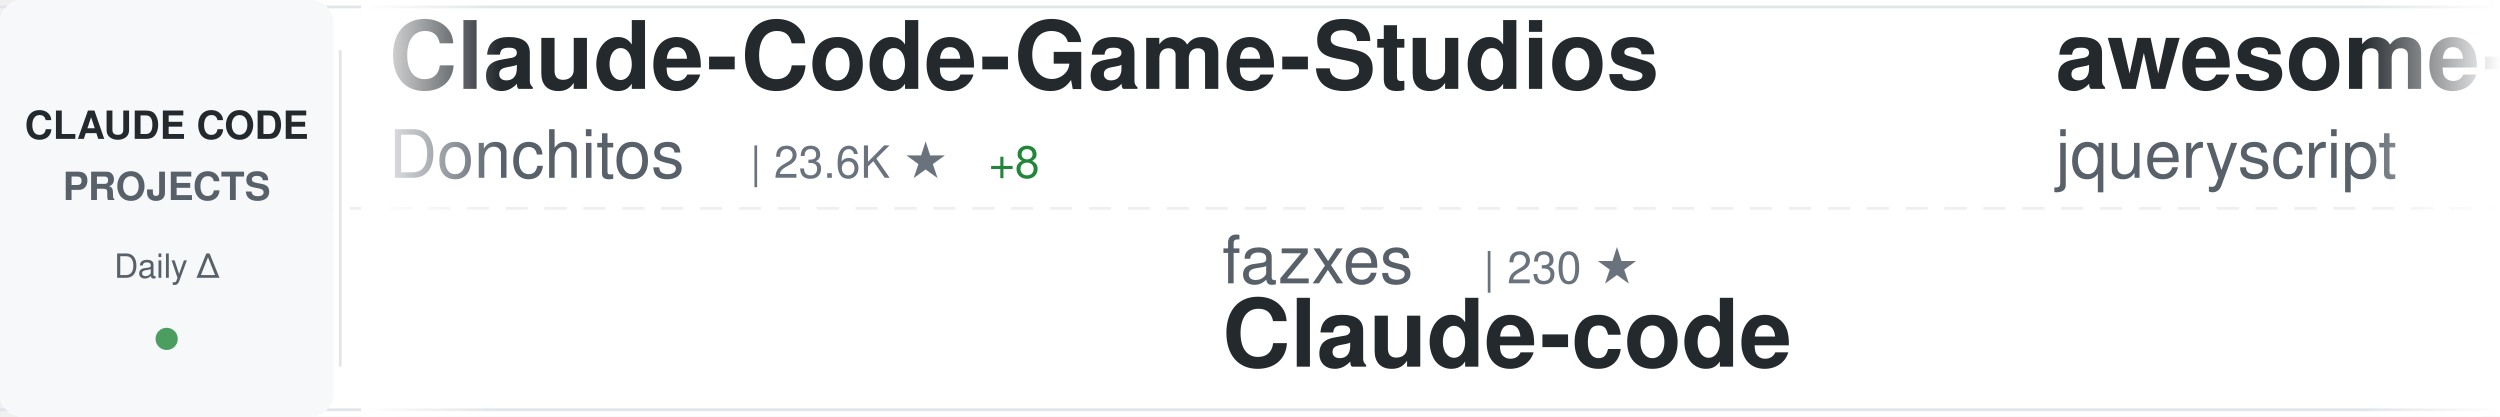
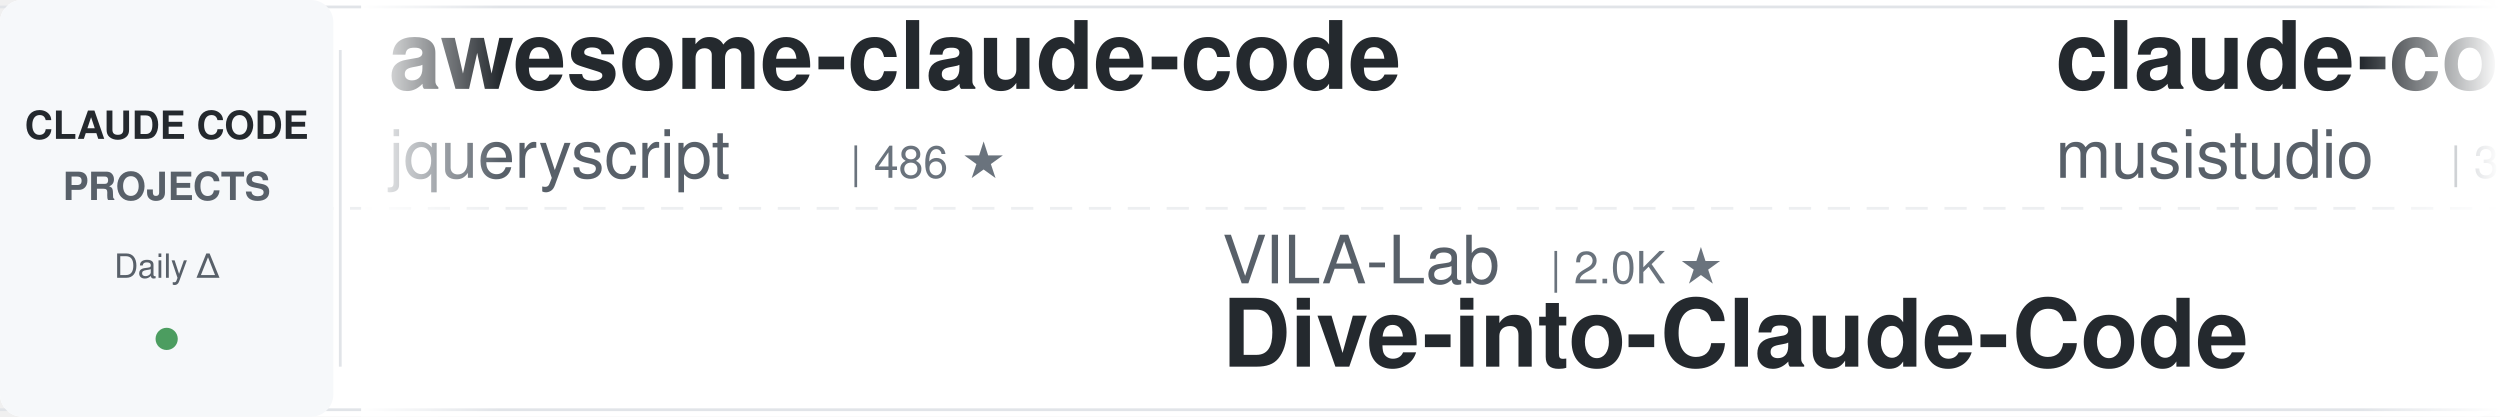
<svg xmlns="http://www.w3.org/2000/svg" width="900" height="150">
  <defs>
    <linearGradient id="awesomeLeftFade" x1="0%" y1="0%" x2="100%" y2="0%">
      <stop offset="0%" style="stop-color:#ffffff;stop-opacity:1" />
      <stop offset="100%" style="stop-color:#ffffff;stop-opacity:0" />
    </linearGradient>
    <linearGradient id="awesomeRightFade" x1="0%" y1="0%" x2="100%" y2="0%">
      <stop offset="0%" style="stop-color:#ffffff;stop-opacity:0" />
      <stop offset="100%" style="stop-color:#ffffff;stop-opacity:1" />
    </linearGradient>
  </defs>
  <rect width="900" height="150" fill="#ffffff" rx="8" />
  <rect x="0" y="2" width="900" height="1" fill="#e1e4e8" />
  <rect x="0" y="147" width="900" height="1" fill="#e1e4e8" />
  <line x1="0" y1="75" x2="900" y2="75" stroke="#e1e4e8" stroke-width="1" stroke-dasharray="8 6" opacity="0.6" />
  <rect x="0" y="0" width="120" height="150" fill="#f6f8fa" rx="8" />
  <text x="60" y="50" font-family="-apple-system, BlinkMacSystemFont, 'Segoe UI', Helvetica, Arial, sans-serif" font-size="14" font-weight="600" fill="#24292e" text-anchor="middle">CLAUDE CODE</text>
  <text x="60" y="72" font-family="-apple-system, BlinkMacSystemFont, 'Segoe UI', Helvetica, Arial, sans-serif" font-size="14" font-weight="600" fill="#586069" text-anchor="middle">PROJECTS</text>
  <text x="60" y="100" font-family="-apple-system, BlinkMacSystemFont, 'Segoe UI', Helvetica, Arial, sans-serif" font-size="12" font-weight="500" fill="#586069" text-anchor="middle">Daily Δ</text>
  <circle cx="60" cy="122" r="4" fill="#22863a" opacity="0.8" />
  <rect x="122" y="18" width="1" height="114" fill="#e1e4e8" />
  <clipPath id="awesomeTickerClip">
    <rect x="130" y="0" width="770" height="150" />
  </clipPath>
  <g clip-path="url(#awesomeTickerClip)">
    <g id="awesomeTickerItems">
      <animateTransform attributeName="transform" attributeType="XML" type="translate" from="0 0" to="-3000 0" dur="54s" repeatCount="indefinite" />
      <g transform="translate(0, 0)">
-         <text x="140" y="32" font-family="-apple-system, BlinkMacSystemFont, 'Segoe UI', Helvetica, Arial, sans-serif" font-size="34" font-weight="600" fill="#24292e">Claude-Code-Game-Studios</text>
-         <text x="140" y="64" font-family="-apple-system, BlinkMacSystemFont, 'Segoe UI', Helvetica, Arial, sans-serif" font-size="24" font-weight="400" fill="#586069">Donchitos</text>
-         <text x="270" y="64" font-family="-apple-system, BlinkMacSystemFont, 'Segoe UI', Helvetica, Arial, sans-serif" font-size="16" font-weight="500" fill="#6a737d">| 23.6K ★</text>
-         <text x="356" y="64" font-family="-apple-system, BlinkMacSystemFont, 'Segoe UI', Helvetica, Arial, sans-serif" font-size="16" font-weight="500" fill="#22863a"> +8</text>
-       </g>
-       <g transform="translate(300, 0)">
-         <text x="140" y="102" font-family="-apple-system, BlinkMacSystemFont, 'Segoe UI', Helvetica, Arial, sans-serif" font-size="24" font-weight="400" fill="#586069">fazxes</text>
-         <text x="234" y="102" font-family="-apple-system, BlinkMacSystemFont, 'Segoe UI', Helvetica, Arial, sans-serif" font-size="16" font-weight="500" fill="#6a737d">| 230 ★</text>
-         <text x="140" y="132" font-family="-apple-system, BlinkMacSystemFont, 'Segoe UI', Helvetica, Arial, sans-serif" font-size="34" font-weight="600" fill="#24292e">Claude-code</text>
-       </g>
-       <g transform="translate(600, 0)">
        <text x="140" y="32" font-family="-apple-system, BlinkMacSystemFont, 'Segoe UI', Helvetica, Arial, sans-serif" font-size="34" font-weight="600" fill="#24292e">awesome-claude-code</text>
        <text x="140" y="64" font-family="-apple-system, BlinkMacSystemFont, 'Segoe UI', Helvetica, Arial, sans-serif" font-size="24" font-weight="400" fill="#586069">jqueryscript</text>
        <text x="306" y="64" font-family="-apple-system, BlinkMacSystemFont, 'Segoe UI', Helvetica, Arial, sans-serif" font-size="16" font-weight="500" fill="#6a737d">| 486 ★</text>
-         <text x="374" y="64" font-family="-apple-system, BlinkMacSystemFont, 'Segoe UI', Helvetica, Arial, sans-serif" font-size="16" font-weight="500" fill="#cb2431"> -1</text>
+       </g>
+       <g transform="translate(300, 0)">
+         <text x="140" y="102" font-family="-apple-system, BlinkMacSystemFont, 'Segoe UI', Helvetica, Arial, sans-serif" font-size="24" font-weight="400" fill="#586069">VILA-Lab</text>
+         <text x="258" y="102" font-family="-apple-system, BlinkMacSystemFont, 'Segoe UI', Helvetica, Arial, sans-serif" font-size="16" font-weight="500" fill="#6a737d">| 2.0K ★</text>
+         <text x="140" y="132" font-family="-apple-system, BlinkMacSystemFont, 'Segoe UI', Helvetica, Arial, sans-serif" font-size="34" font-weight="600" fill="#24292e">Dive-into-Claude-Code</text>
+       </g>
+       <g transform="translate(600, 0)">
+         <text x="140" y="32" font-family="-apple-system, BlinkMacSystemFont, 'Segoe UI', Helvetica, Arial, sans-serif" font-size="34" font-weight="600" fill="#24292e">claude-code-router</text>
+         <text x="140" y="64" font-family="-apple-system, BlinkMacSystemFont, 'Segoe UI', Helvetica, Arial, sans-serif" font-size="24" font-weight="400" fill="#586069">musistudio</text>
+         <text x="282" y="64" font-family="-apple-system, BlinkMacSystemFont, 'Segoe UI', Helvetica, Arial, sans-serif" font-size="16" font-weight="500" fill="#6a737d">| 36.4K ★</text>
+         <text x="368" y="64" font-family="-apple-system, BlinkMacSystemFont, 'Segoe UI', Helvetica, Arial, sans-serif" font-size="16" font-weight="500" fill="#22863a"> +8</text>
      </g>
      <g transform="translate(900, 0)">
-         <text x="140" y="102" font-family="-apple-system, BlinkMacSystemFont, 'Segoe UI', Helvetica, Arial, sans-serif" font-size="24" font-weight="400" fill="#586069">1rgs</text>
-         <text x="210" y="102" font-family="-apple-system, BlinkMacSystemFont, 'Segoe UI', Helvetica, Arial, sans-serif" font-size="16" font-weight="500" fill="#6a737d">| 3.7K ★</text>
-         <text x="140" y="132" font-family="-apple-system, BlinkMacSystemFont, 'Segoe UI', Helvetica, Arial, sans-serif" font-size="34" font-weight="600" fill="#24292e">claude-code-proxy</text>
+         <text x="140" y="102" font-family="-apple-system, BlinkMacSystemFont, 'Segoe UI', Helvetica, Arial, sans-serif" font-size="24" font-weight="400" fill="#586069">lintsinghua</text>
+         <text x="294" y="102" font-family="-apple-system, BlinkMacSystemFont, 'Segoe UI', Helvetica, Arial, sans-serif" font-size="16" font-weight="500" fill="#6a737d">| 4.0K ★</text>
+         <text x="371" y="102" font-family="-apple-system, BlinkMacSystemFont, 'Segoe UI', Helvetica, Arial, sans-serif" font-size="16" font-weight="500" fill="#22863a"> +3</text>
+         <text x="140" y="132" font-family="-apple-system, BlinkMacSystemFont, 'Segoe UI', Helvetica, Arial, sans-serif" font-size="34" font-weight="600" fill="#24292e">claude-code-book</text>
      </g>
      <g transform="translate(1200, 0)">
-         <text x="140" y="32" font-family="-apple-system, BlinkMacSystemFont, 'Segoe UI', Helvetica, Arial, sans-serif" font-size="34" font-weight="600" fill="#24292e">Claude-Code</text>
-         <text x="140" y="64" font-family="-apple-system, BlinkMacSystemFont, 'Segoe UI', Helvetica, Arial, sans-serif" font-size="24" font-weight="400" fill="#586069">KPR111</text>
-         <text x="234" y="64" font-family="-apple-system, BlinkMacSystemFont, 'Segoe UI', Helvetica, Arial, sans-serif" font-size="16" font-weight="500" fill="#6a737d">| 18 ★</text>
+         <text x="140" y="32" font-family="-apple-system, BlinkMacSystemFont, 'Segoe UI', Helvetica, Arial, sans-serif" font-size="34" font-weight="600" fill="#24292e">claude-code-source</text>
+         <text x="140" y="64" font-family="-apple-system, BlinkMacSystemFont, 'Segoe UI', Helvetica, Arial, sans-serif" font-size="24" font-weight="400" fill="#586069">hangsman</text>
+         <text x="258" y="64" font-family="-apple-system, BlinkMacSystemFont, 'Segoe UI', Helvetica, Arial, sans-serif" font-size="16" font-weight="500" fill="#6a737d">| 790 ★</text>
      </g>
      <g transform="translate(1500, 0)">
-         <text x="140" y="102" font-family="-apple-system, BlinkMacSystemFont, 'Segoe UI', Helvetica, Arial, sans-serif" font-size="24" font-weight="400" fill="#586069">ponponon</text>
-         <text x="258" y="102" font-family="-apple-system, BlinkMacSystemFont, 'Segoe UI', Helvetica, Arial, sans-serif" font-size="16" font-weight="500" fill="#6a737d">| 2.3K ★</text>
-         <text x="140" y="132" font-family="-apple-system, BlinkMacSystemFont, 'Segoe UI', Helvetica, Arial, sans-serif" font-size="34" font-weight="600" fill="#24292e">claude_code_src</text>
+         <text x="140" y="102" font-family="-apple-system, BlinkMacSystemFont, 'Segoe UI', Helvetica, Arial, sans-serif" font-size="24" font-weight="400" fill="#586069">OrcaWhisper</text>
+         <text x="294" y="102" font-family="-apple-system, BlinkMacSystemFont, 'Segoe UI', Helvetica, Arial, sans-serif" font-size="16" font-weight="500" fill="#6a737d">| 87 ★</text>
+         <text x="140" y="132" font-family="-apple-system, BlinkMacSystemFont, 'Segoe UI', Helvetica, Arial, sans-serif" font-size="34" font-weight="600" fill="#24292e">Claude-Code</text>
      </g>
      <g transform="translate(1800, 0)">
-         <text x="140" y="32" font-family="-apple-system, BlinkMacSystemFont, 'Segoe UI', Helvetica, Arial, sans-serif" font-size="34" font-weight="600" fill="#24292e">sc-claude-code-files</text>
-         <text x="140" y="64" font-family="-apple-system, BlinkMacSystemFont, 'Segoe UI', Helvetica, Arial, sans-serif" font-size="24" font-weight="400" fill="#586069">https-deeplearning-ai</text>
-         <text x="414" y="64" font-family="-apple-system, BlinkMacSystemFont, 'Segoe UI', Helvetica, Arial, sans-serif" font-size="16" font-weight="500" fill="#6a737d">| 538 ★</text>
+         <text x="140" y="32" font-family="-apple-system, BlinkMacSystemFont, 'Segoe UI', Helvetica, Arial, sans-serif" font-size="34" font-weight="600" fill="#24292e">my-claude-code-setup</text>
+         <text x="140" y="64" font-family="-apple-system, BlinkMacSystemFont, 'Segoe UI', Helvetica, Arial, sans-serif" font-size="24" font-weight="400" fill="#586069">centminmod</text>
+         <text x="282" y="64" font-family="-apple-system, BlinkMacSystemFont, 'Segoe UI', Helvetica, Arial, sans-serif" font-size="16" font-weight="500" fill="#6a737d">| 2.5K ★</text>
      </g>
      <g transform="translate(2100, 0)">
-         <text x="140" y="102" font-family="-apple-system, BlinkMacSystemFont, 'Segoe UI', Helvetica, Arial, sans-serif" font-size="24" font-weight="400" fill="#586069">Windy3f3f3f3f</text>
-         <text x="318" y="102" font-family="-apple-system, BlinkMacSystemFont, 'Segoe UI', Helvetica, Arial, sans-serif" font-size="16" font-weight="500" fill="#6a737d">| 2.5K ★</text>
-         <text x="395" y="102" font-family="-apple-system, BlinkMacSystemFont, 'Segoe UI', Helvetica, Arial, sans-serif" font-size="16" font-weight="500" fill="#22863a"> +1</text>
-         <text x="140" y="132" font-family="-apple-system, BlinkMacSystemFont, 'Segoe UI', Helvetica, Arial, sans-serif" font-size="34" font-weight="600" fill="#24292e">claude-code-from-scratch</text>
+         <text x="140" y="102" font-family="-apple-system, BlinkMacSystemFont, 'Segoe UI', Helvetica, Arial, sans-serif" font-size="24" font-weight="400" fill="#586069">huangjia2019</text>
+         <text x="306" y="102" font-family="-apple-system, BlinkMacSystemFont, 'Segoe UI', Helvetica, Arial, sans-serif" font-size="16" font-weight="500" fill="#6a737d">| 1.0K ★</text>
+         <text x="140" y="132" font-family="-apple-system, BlinkMacSystemFont, 'Segoe UI', Helvetica, Arial, sans-serif" font-size="34" font-weight="600" fill="#24292e">claude-code-engineering</text>
      </g>
      <g transform="translate(2400, 0)">
-         <text x="140" y="32" font-family="-apple-system, BlinkMacSystemFont, 'Segoe UI', Helvetica, Arial, sans-serif" font-size="34" font-weight="600" fill="#24292e">skills</text>
-         <text x="140" y="64" font-family="-apple-system, BlinkMacSystemFont, 'Segoe UI', Helvetica, Arial, sans-serif" font-size="24" font-weight="400" fill="#586069">anthropics</text>
-         <text x="282" y="64" font-family="-apple-system, BlinkMacSystemFont, 'Segoe UI', Helvetica, Arial, sans-serif" font-size="16" font-weight="500" fill="#6a737d">| 166.2K ★</text>
-         <text x="377" y="64" font-family="-apple-system, BlinkMacSystemFont, 'Segoe UI', Helvetica, Arial, sans-serif" font-size="16" font-weight="500" fill="#22863a"> +36</text>
+         <text x="140" y="32" font-family="-apple-system, BlinkMacSystemFont, 'Segoe UI', Helvetica, Arial, sans-serif" font-size="34" font-weight="600" fill="#24292e">awesome-claude-code-suba...</text>
+         <text x="140" y="64" font-family="-apple-system, BlinkMacSystemFont, 'Segoe UI', Helvetica, Arial, sans-serif" font-size="24" font-weight="400" fill="#586069">VoltAgent</text>
+         <text x="270" y="64" font-family="-apple-system, BlinkMacSystemFont, 'Segoe UI', Helvetica, Arial, sans-serif" font-size="16" font-weight="500" fill="#6a737d">| 24.0K ★</text>
+         <text x="356" y="64" font-family="-apple-system, BlinkMacSystemFont, 'Segoe UI', Helvetica, Arial, sans-serif" font-size="16" font-weight="500" fill="#22863a"> +6</text>
      </g>
      <g transform="translate(2700, 0)">
-         <text x="140" y="102" font-family="-apple-system, BlinkMacSystemFont, 'Segoe UI', Helvetica, Arial, sans-serif" font-size="24" font-weight="400" fill="#586069">shanraisshan</text>
-         <text x="306" y="102" font-family="-apple-system, BlinkMacSystemFont, 'Segoe UI', Helvetica, Arial, sans-serif" font-size="16" font-weight="500" fill="#6a737d">| 64.0K ★</text>
-         <text x="392" y="102" font-family="-apple-system, BlinkMacSystemFont, 'Segoe UI', Helvetica, Arial, sans-serif" font-size="16" font-weight="500" fill="#22863a"> +8</text>
-         <text x="140" y="132" font-family="-apple-system, BlinkMacSystemFont, 'Segoe UI', Helvetica, Arial, sans-serif" font-size="34" font-weight="600" fill="#24292e">claude-code-best-practic...</text>
+         <text x="140" y="102" font-family="-apple-system, BlinkMacSystemFont, 'Segoe UI', Helvetica, Arial, sans-serif" font-size="24" font-weight="400" fill="#586069">xu-xiang</text>
+         <text x="258" y="102" font-family="-apple-system, BlinkMacSystemFont, 'Segoe UI', Helvetica, Arial, sans-serif" font-size="16" font-weight="500" fill="#6a737d">| 1.8K ★</text>
+         <text x="140" y="132" font-family="-apple-system, BlinkMacSystemFont, 'Segoe UI', Helvetica, Arial, sans-serif" font-size="34" font-weight="600" fill="#24292e">everything-claude-code-z...</text>
      </g>
      <g transform="translate(3000, 0)">
-         <text x="140" y="32" font-family="-apple-system, BlinkMacSystemFont, 'Segoe UI', Helvetica, Arial, sans-serif" font-size="34" font-weight="600" fill="#24292e">Claude-Code-Game-Studios</text>
-         <text x="140" y="64" font-family="-apple-system, BlinkMacSystemFont, 'Segoe UI', Helvetica, Arial, sans-serif" font-size="24" font-weight="400" fill="#586069">Donchitos</text>
-         <text x="270" y="64" font-family="-apple-system, BlinkMacSystemFont, 'Segoe UI', Helvetica, Arial, sans-serif" font-size="16" font-weight="500" fill="#6a737d">| 23.6K ★</text>
-         <text x="356" y="64" font-family="-apple-system, BlinkMacSystemFont, 'Segoe UI', Helvetica, Arial, sans-serif" font-size="16" font-weight="500" fill="#22863a"> +8</text>
-       </g>
-       <g transform="translate(3300, 0)">
-         <text x="140" y="102" font-family="-apple-system, BlinkMacSystemFont, 'Segoe UI', Helvetica, Arial, sans-serif" font-size="24" font-weight="400" fill="#586069">fazxes</text>
-         <text x="234" y="102" font-family="-apple-system, BlinkMacSystemFont, 'Segoe UI', Helvetica, Arial, sans-serif" font-size="16" font-weight="500" fill="#6a737d">| 230 ★</text>
-         <text x="140" y="132" font-family="-apple-system, BlinkMacSystemFont, 'Segoe UI', Helvetica, Arial, sans-serif" font-size="34" font-weight="600" fill="#24292e">Claude-code</text>
-       </g>
-       <g transform="translate(3600, 0)">
        <text x="140" y="32" font-family="-apple-system, BlinkMacSystemFont, 'Segoe UI', Helvetica, Arial, sans-serif" font-size="34" font-weight="600" fill="#24292e">awesome-claude-code</text>
        <text x="140" y="64" font-family="-apple-system, BlinkMacSystemFont, 'Segoe UI', Helvetica, Arial, sans-serif" font-size="24" font-weight="400" fill="#586069">jqueryscript</text>
        <text x="306" y="64" font-family="-apple-system, BlinkMacSystemFont, 'Segoe UI', Helvetica, Arial, sans-serif" font-size="16" font-weight="500" fill="#6a737d">| 486 ★</text>
-         <text x="374" y="64" font-family="-apple-system, BlinkMacSystemFont, 'Segoe UI', Helvetica, Arial, sans-serif" font-size="16" font-weight="500" fill="#cb2431"> -1</text>
+       </g>
+       <g transform="translate(3300, 0)">
+         <text x="140" y="102" font-family="-apple-system, BlinkMacSystemFont, 'Segoe UI', Helvetica, Arial, sans-serif" font-size="24" font-weight="400" fill="#586069">VILA-Lab</text>
+         <text x="258" y="102" font-family="-apple-system, BlinkMacSystemFont, 'Segoe UI', Helvetica, Arial, sans-serif" font-size="16" font-weight="500" fill="#6a737d">| 2.0K ★</text>
+         <text x="140" y="132" font-family="-apple-system, BlinkMacSystemFont, 'Segoe UI', Helvetica, Arial, sans-serif" font-size="34" font-weight="600" fill="#24292e">Dive-into-Claude-Code</text>
+       </g>
+       <g transform="translate(3600, 0)">
+         <text x="140" y="32" font-family="-apple-system, BlinkMacSystemFont, 'Segoe UI', Helvetica, Arial, sans-serif" font-size="34" font-weight="600" fill="#24292e">claude-code-router</text>
+         <text x="140" y="64" font-family="-apple-system, BlinkMacSystemFont, 'Segoe UI', Helvetica, Arial, sans-serif" font-size="24" font-weight="400" fill="#586069">musistudio</text>
+         <text x="282" y="64" font-family="-apple-system, BlinkMacSystemFont, 'Segoe UI', Helvetica, Arial, sans-serif" font-size="16" font-weight="500" fill="#6a737d">| 36.4K ★</text>
+         <text x="368" y="64" font-family="-apple-system, BlinkMacSystemFont, 'Segoe UI', Helvetica, Arial, sans-serif" font-size="16" font-weight="500" fill="#22863a"> +8</text>
      </g>
      <g transform="translate(3900, 0)">
-         <text x="140" y="102" font-family="-apple-system, BlinkMacSystemFont, 'Segoe UI', Helvetica, Arial, sans-serif" font-size="24" font-weight="400" fill="#586069">1rgs</text>
-         <text x="210" y="102" font-family="-apple-system, BlinkMacSystemFont, 'Segoe UI', Helvetica, Arial, sans-serif" font-size="16" font-weight="500" fill="#6a737d">| 3.7K ★</text>
-         <text x="140" y="132" font-family="-apple-system, BlinkMacSystemFont, 'Segoe UI', Helvetica, Arial, sans-serif" font-size="34" font-weight="600" fill="#24292e">claude-code-proxy</text>
+         <text x="140" y="102" font-family="-apple-system, BlinkMacSystemFont, 'Segoe UI', Helvetica, Arial, sans-serif" font-size="24" font-weight="400" fill="#586069">lintsinghua</text>
+         <text x="294" y="102" font-family="-apple-system, BlinkMacSystemFont, 'Segoe UI', Helvetica, Arial, sans-serif" font-size="16" font-weight="500" fill="#6a737d">| 4.0K ★</text>
+         <text x="371" y="102" font-family="-apple-system, BlinkMacSystemFont, 'Segoe UI', Helvetica, Arial, sans-serif" font-size="16" font-weight="500" fill="#22863a"> +3</text>
+         <text x="140" y="132" font-family="-apple-system, BlinkMacSystemFont, 'Segoe UI', Helvetica, Arial, sans-serif" font-size="34" font-weight="600" fill="#24292e">claude-code-book</text>
      </g>
    </g>
  </g>
  <rect x="130" y="0" width="50" height="150" fill="url(#awesomeLeftFade)" />
  <rect x="850" y="0" width="50" height="150" fill="url(#awesomeRightFade)" />
</svg>
